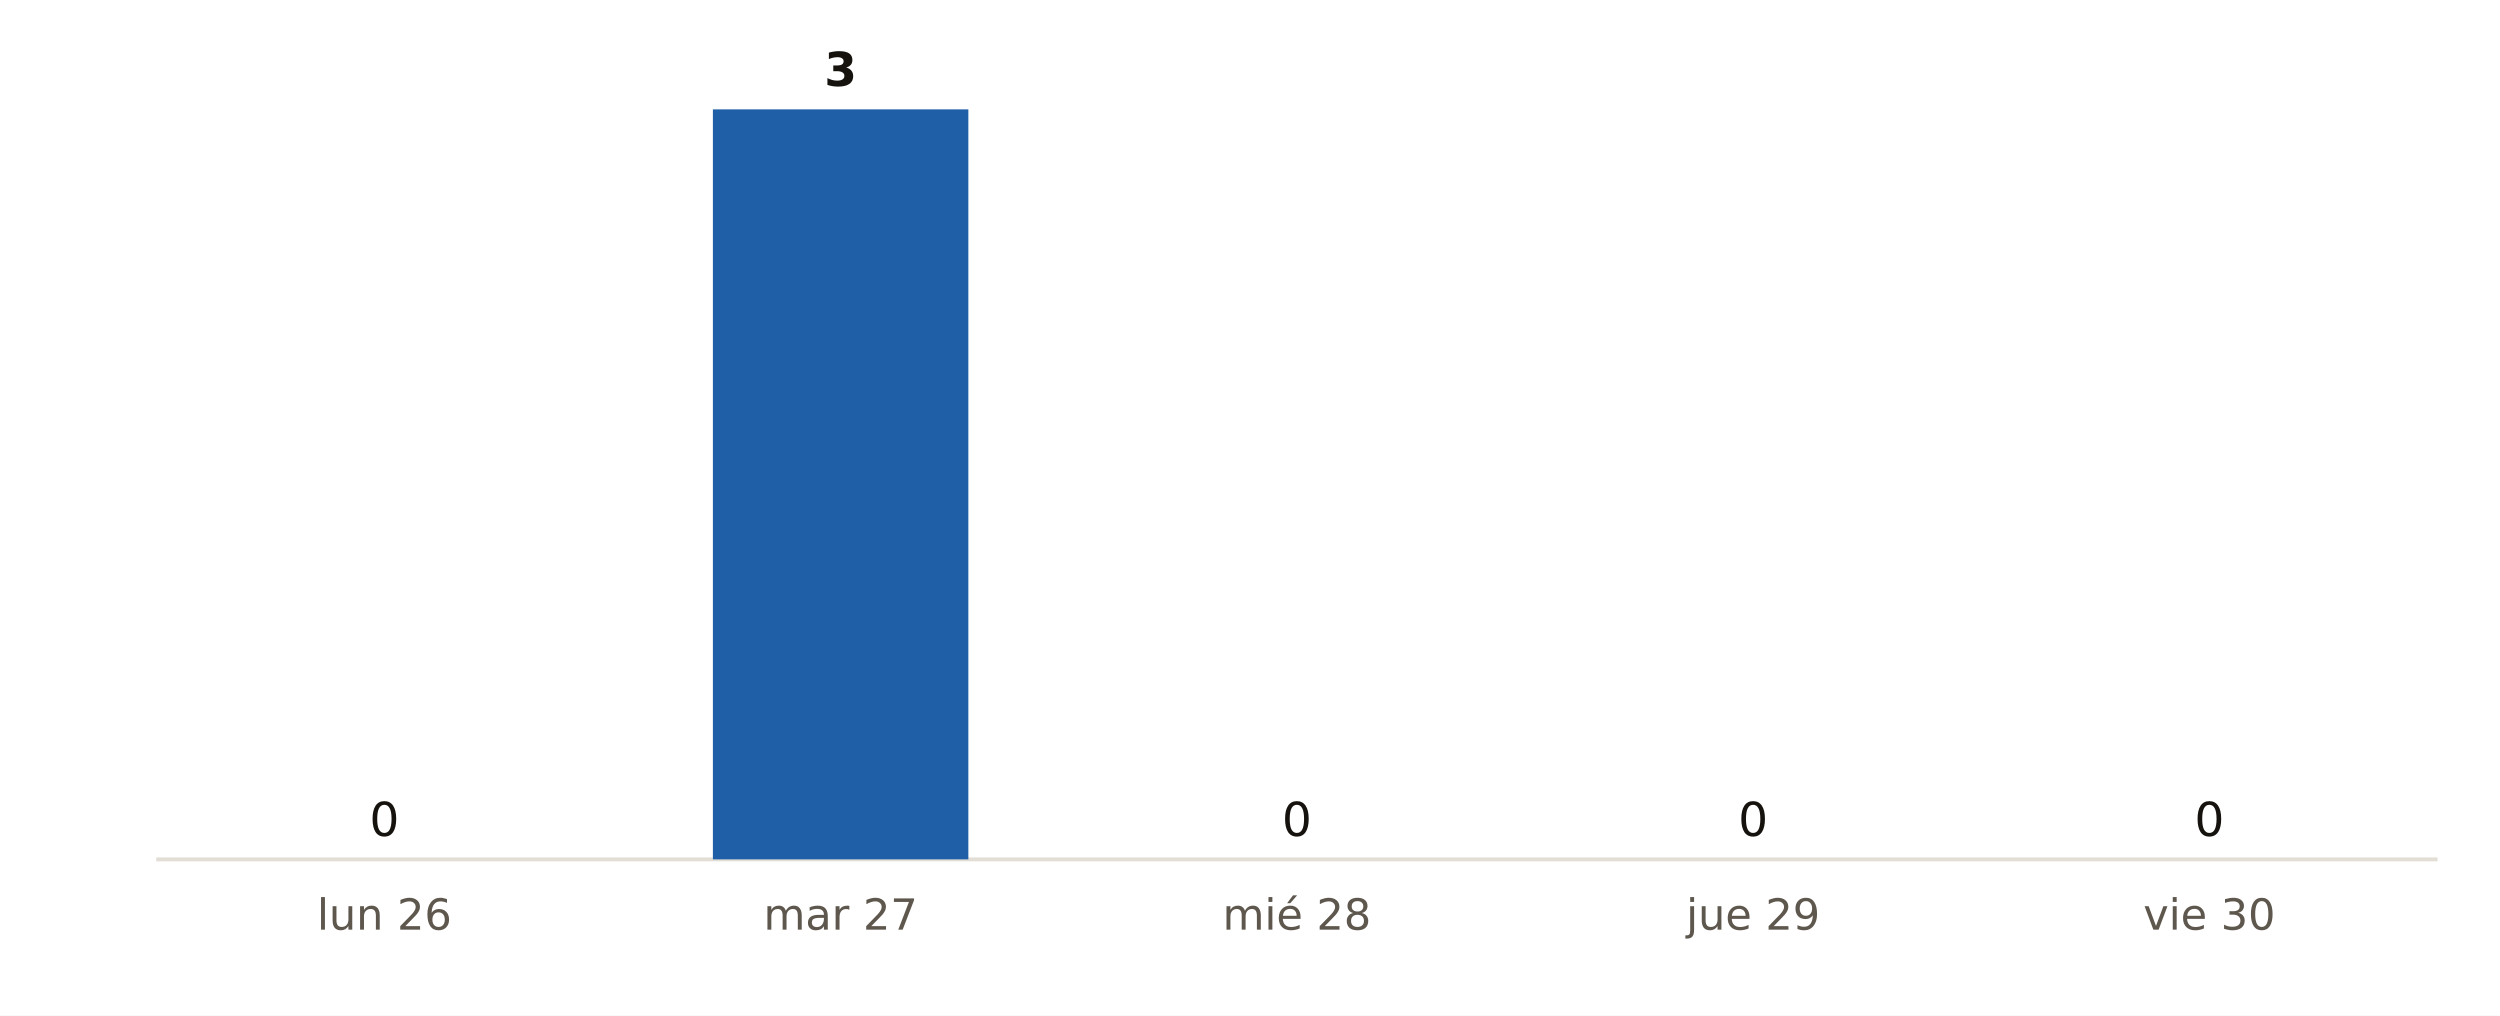
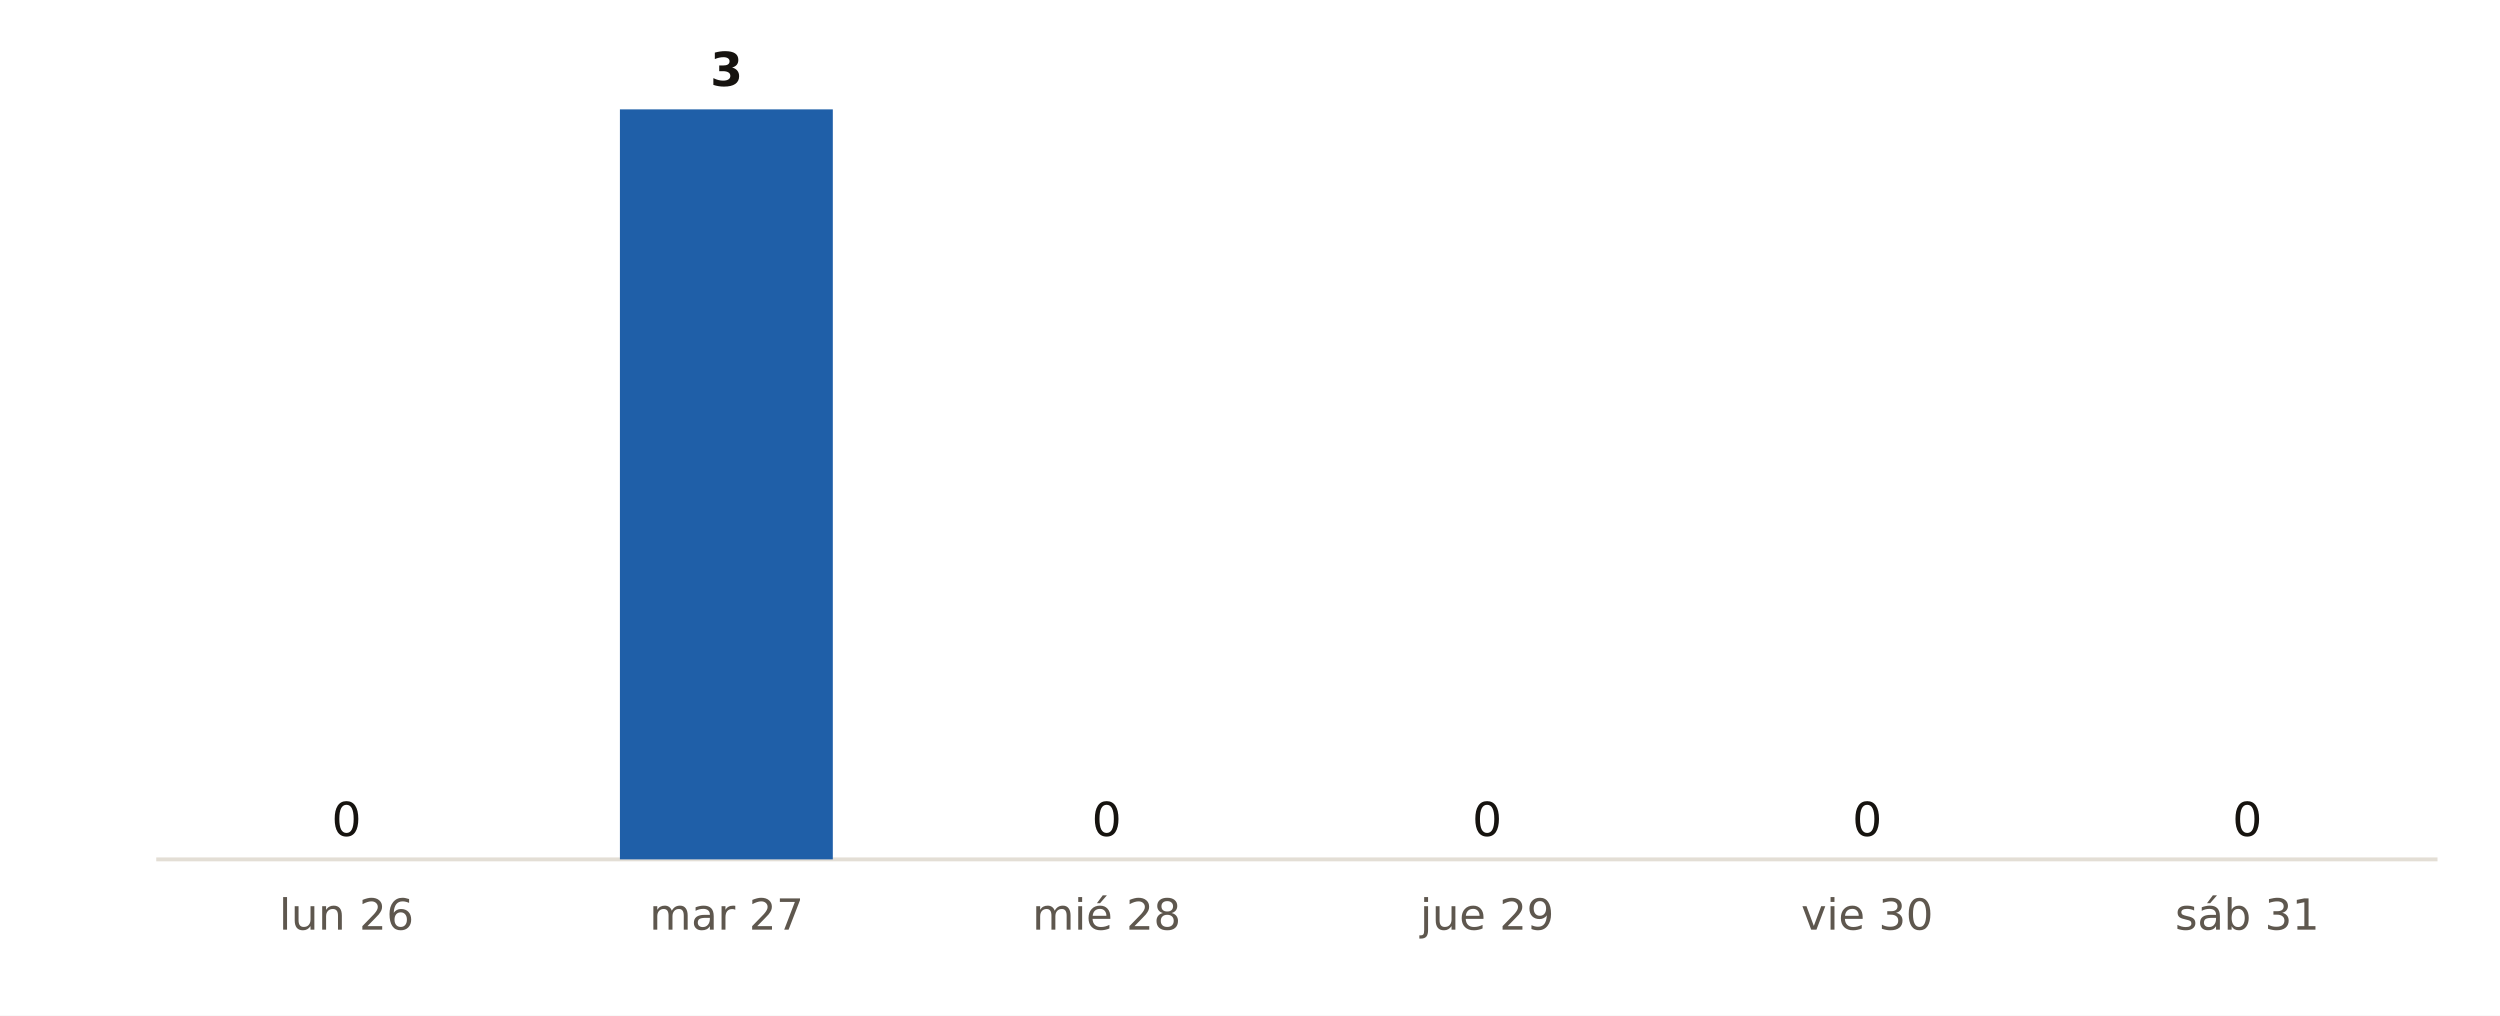
<svg xmlns="http://www.w3.org/2000/svg" viewBox="0 0 640 260" width="640" height="260" role="img" aria-label="Municipios de Ourense con probabilidad de lluvia del 90 % o más, día a día, según AEMET">
  <rect width="640" height="260" fill="#FFFFFF" />
  <line x1="40" x2="624" y1="220" y2="220" stroke="#E3DED5" stroke-width="1" />
-   <rect x="65.7" y="220.0" width="65.4" height="0.0" fill="#9CB9DB" />
-   <text x="98.4" y="214.0" font-size="12" fill="#16130F" text-anchor="middle" font-weight="400" font-family="Public Sans, DejaVu Sans, Arial, sans-serif">0</text>
-   <text x="98.4" y="238.0" font-size="11" fill="#5E574E" text-anchor="middle" font-weight="400" font-family="Public Sans, DejaVu Sans, Arial, sans-serif">lun 26</text>
-   <rect x="182.5" y="28.0" width="65.4" height="192.0" fill="#1F5FA8" />
-   <text x="215.2" y="22.0" font-size="12" fill="#16130F" text-anchor="middle" font-weight="700" font-family="Public Sans, DejaVu Sans, Arial, sans-serif">3</text>
-   <text x="215.2" y="238.0" font-size="11" fill="#5E574E" text-anchor="middle" font-weight="400" font-family="Public Sans, DejaVu Sans, Arial, sans-serif">mar 27</text>
-   <rect x="299.3" y="220.0" width="65.4" height="0.0" fill="#9CB9DB" />
-   <text x="332.0" y="214.0" font-size="12" fill="#16130F" text-anchor="middle" font-weight="400" font-family="Public Sans, DejaVu Sans, Arial, sans-serif">0</text>
-   <text x="332.0" y="238.0" font-size="11" fill="#5E574E" text-anchor="middle" font-weight="400" font-family="Public Sans, DejaVu Sans, Arial, sans-serif">mié 28</text>
-   <rect x="416.1" y="220.0" width="65.4" height="0.0" fill="#9CB9DB" />
-   <text x="448.8" y="214.0" font-size="12" fill="#16130F" text-anchor="middle" font-weight="400" font-family="Public Sans, DejaVu Sans, Arial, sans-serif">0</text>
-   <text x="448.8" y="238.0" font-size="11" fill="#5E574E" text-anchor="middle" font-weight="400" font-family="Public Sans, DejaVu Sans, Arial, sans-serif">jue 29</text>
-   <rect x="532.9" y="220.0" width="65.4" height="0.0" fill="#9CB9DB" />
-   <text x="565.6" y="214.0" font-size="12" fill="#16130F" text-anchor="middle" font-weight="400" font-family="Public Sans, DejaVu Sans, Arial, sans-serif">0</text>
-   <text x="565.6" y="238.0" font-size="11" fill="#5E574E" text-anchor="middle" font-weight="400" font-family="Public Sans, DejaVu Sans, Arial, sans-serif">vie 30</text>
+   <rect x="61.4" y="220.0" width="54.5" height="0.0" fill="#9CB9DB" />
+   <text x="88.7" y="214.0" font-size="12" fill="#16130F" text-anchor="middle" font-weight="400" font-family="Public Sans, DejaVu Sans, Arial, sans-serif">0</text>
+   <text x="88.7" y="238.0" font-size="11" fill="#5E574E" text-anchor="middle" font-weight="400" font-family="Public Sans, DejaVu Sans, Arial, sans-serif">lun 26</text>
+   <rect x="158.7" y="28.0" width="54.5" height="192.0" fill="#1F5FA8" />
+   <text x="186.0" y="22.0" font-size="12" fill="#16130F" text-anchor="middle" font-weight="700" font-family="Public Sans, DejaVu Sans, Arial, sans-serif">3</text>
+   <text x="186.0" y="238.0" font-size="11" fill="#5E574E" text-anchor="middle" font-weight="400" font-family="Public Sans, DejaVu Sans, Arial, sans-serif">mar 27</text>
+   <rect x="256.1" y="220.0" width="54.5" height="0.0" fill="#9CB9DB" />
+   <text x="283.3" y="214.0" font-size="12" fill="#16130F" text-anchor="middle" font-weight="400" font-family="Public Sans, DejaVu Sans, Arial, sans-serif">0</text>
+   <text x="283.3" y="238.0" font-size="11" fill="#5E574E" text-anchor="middle" font-weight="400" font-family="Public Sans, DejaVu Sans, Arial, sans-serif">mié 28</text>
+   <rect x="353.4" y="220.0" width="54.5" height="0.0" fill="#9CB9DB" />
+   <text x="380.7" y="214.0" font-size="12" fill="#16130F" text-anchor="middle" font-weight="400" font-family="Public Sans, DejaVu Sans, Arial, sans-serif">0</text>
+   <text x="380.7" y="238.0" font-size="11" fill="#5E574E" text-anchor="middle" font-weight="400" font-family="Public Sans, DejaVu Sans, Arial, sans-serif">jue 29</text>
+   <rect x="450.7" y="220.0" width="54.5" height="0.0" fill="#9CB9DB" />
+   <text x="478.0" y="214.0" font-size="12" fill="#16130F" text-anchor="middle" font-weight="400" font-family="Public Sans, DejaVu Sans, Arial, sans-serif">0</text>
+   <text x="478.0" y="238.0" font-size="11" fill="#5E574E" text-anchor="middle" font-weight="400" font-family="Public Sans, DejaVu Sans, Arial, sans-serif">vie 30</text>
+   <rect x="548.1" y="220.0" width="54.5" height="0.0" fill="#9CB9DB" />
+   <text x="575.3" y="214.0" font-size="12" fill="#16130F" text-anchor="middle" font-weight="400" font-family="Public Sans, DejaVu Sans, Arial, sans-serif">0</text>
+   <text x="575.3" y="238.0" font-size="11" fill="#5E574E" text-anchor="middle" font-weight="400" font-family="Public Sans, DejaVu Sans, Arial, sans-serif">sáb 31</text>
</svg>
